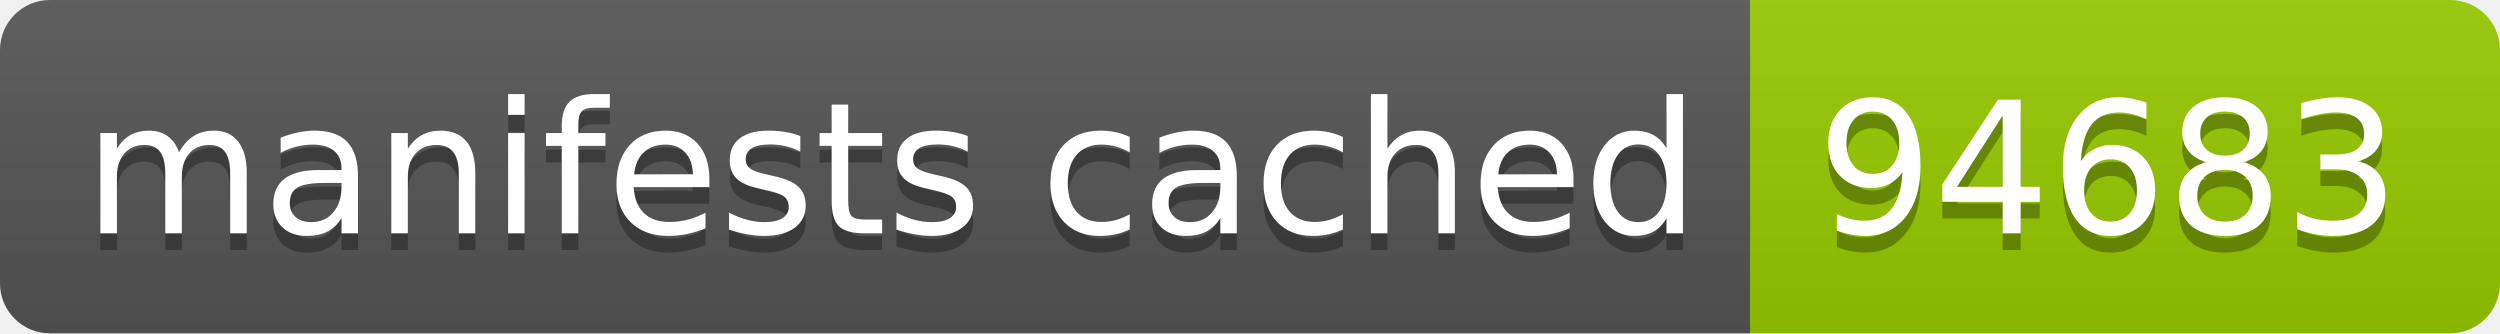
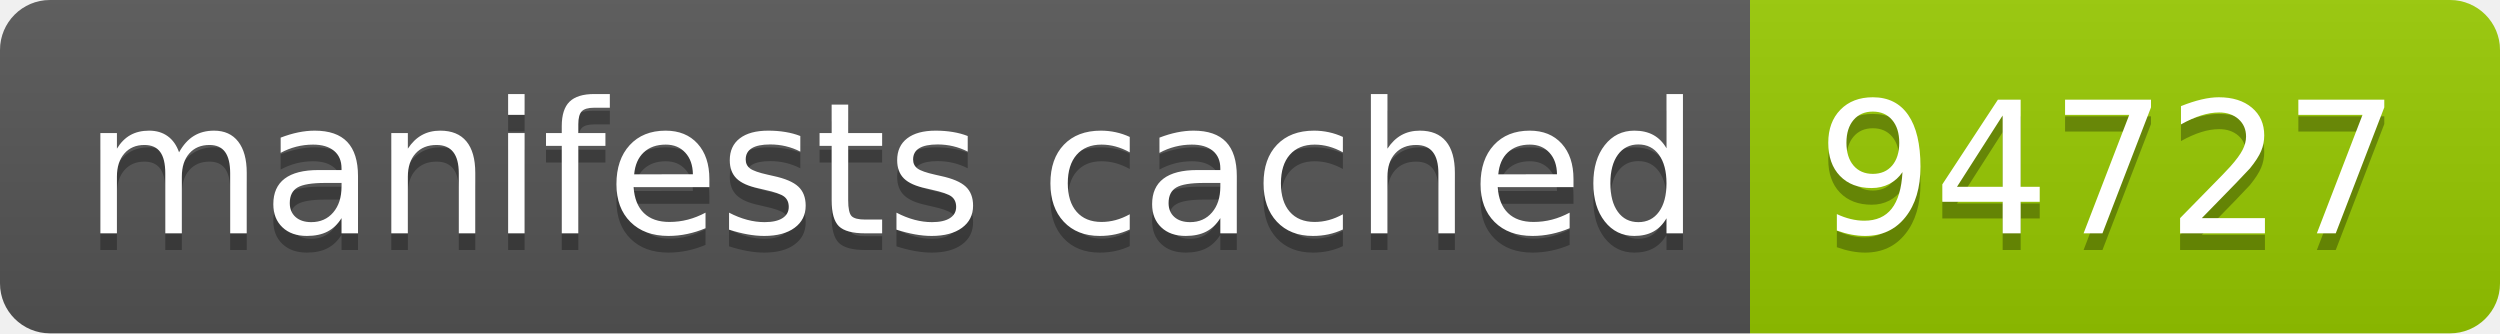
- <svg xmlns="http://www.w3.org/2000/svg" width="150" height="20" role="img" aria-label="manifests cached: 94683">
+ <svg xmlns="http://www.w3.org/2000/svg" width="150" height="20" role="img" aria-label="manifests cached: 94727">
  <linearGradient id="s" x2="0" y2="100%">
    <stop offset="0" stop-color="#bbb" stop-opacity=".1" />
    <stop offset="1" stop-opacity=".1" />
  </linearGradient>
  <clipPath id="r">
    <rect width="150" height="20" rx="3" fill="#fff" />
  </clipPath>
  <g clip-path="url(#r)">
    <rect width="105" height="20" fill="#555" />
    <rect x="105" width="45" height="20" fill="#97ca00" />
    <rect width="150" height="20" fill="url(#s)" />
  </g>
  <g fill="#fff" text-anchor="middle" font-family="Verdana,Geneva,DejaVu Sans,sans-serif" text-rendering="geometricPrecision" font-size="110">
    <text aria-hidden="true" x="535" y="150" fill="#010101" fill-opacity=".3" transform="scale(.1)" textLength="950">manifests cached</text>
    <text x="535" y="140" transform="scale(.1)" fill="#fff" textLength="950">manifests cached</text>
-     <text aria-hidden="true" x="1265" y="150" fill="#010101" fill-opacity=".3" transform="scale(.1)" textLength="350">94683</text>
-     <text x="1265" y="140" transform="scale(.1)" fill="#fff" textLength="350">94683</text>
+     <text aria-hidden="true" x="1265" y="150" fill="#010101" fill-opacity=".3" transform="scale(.1)" textLength="350">94727</text>
+     <text x="1265" y="140" transform="scale(.1)" fill="#fff" textLength="350">94727</text>
  </g>
</svg>
